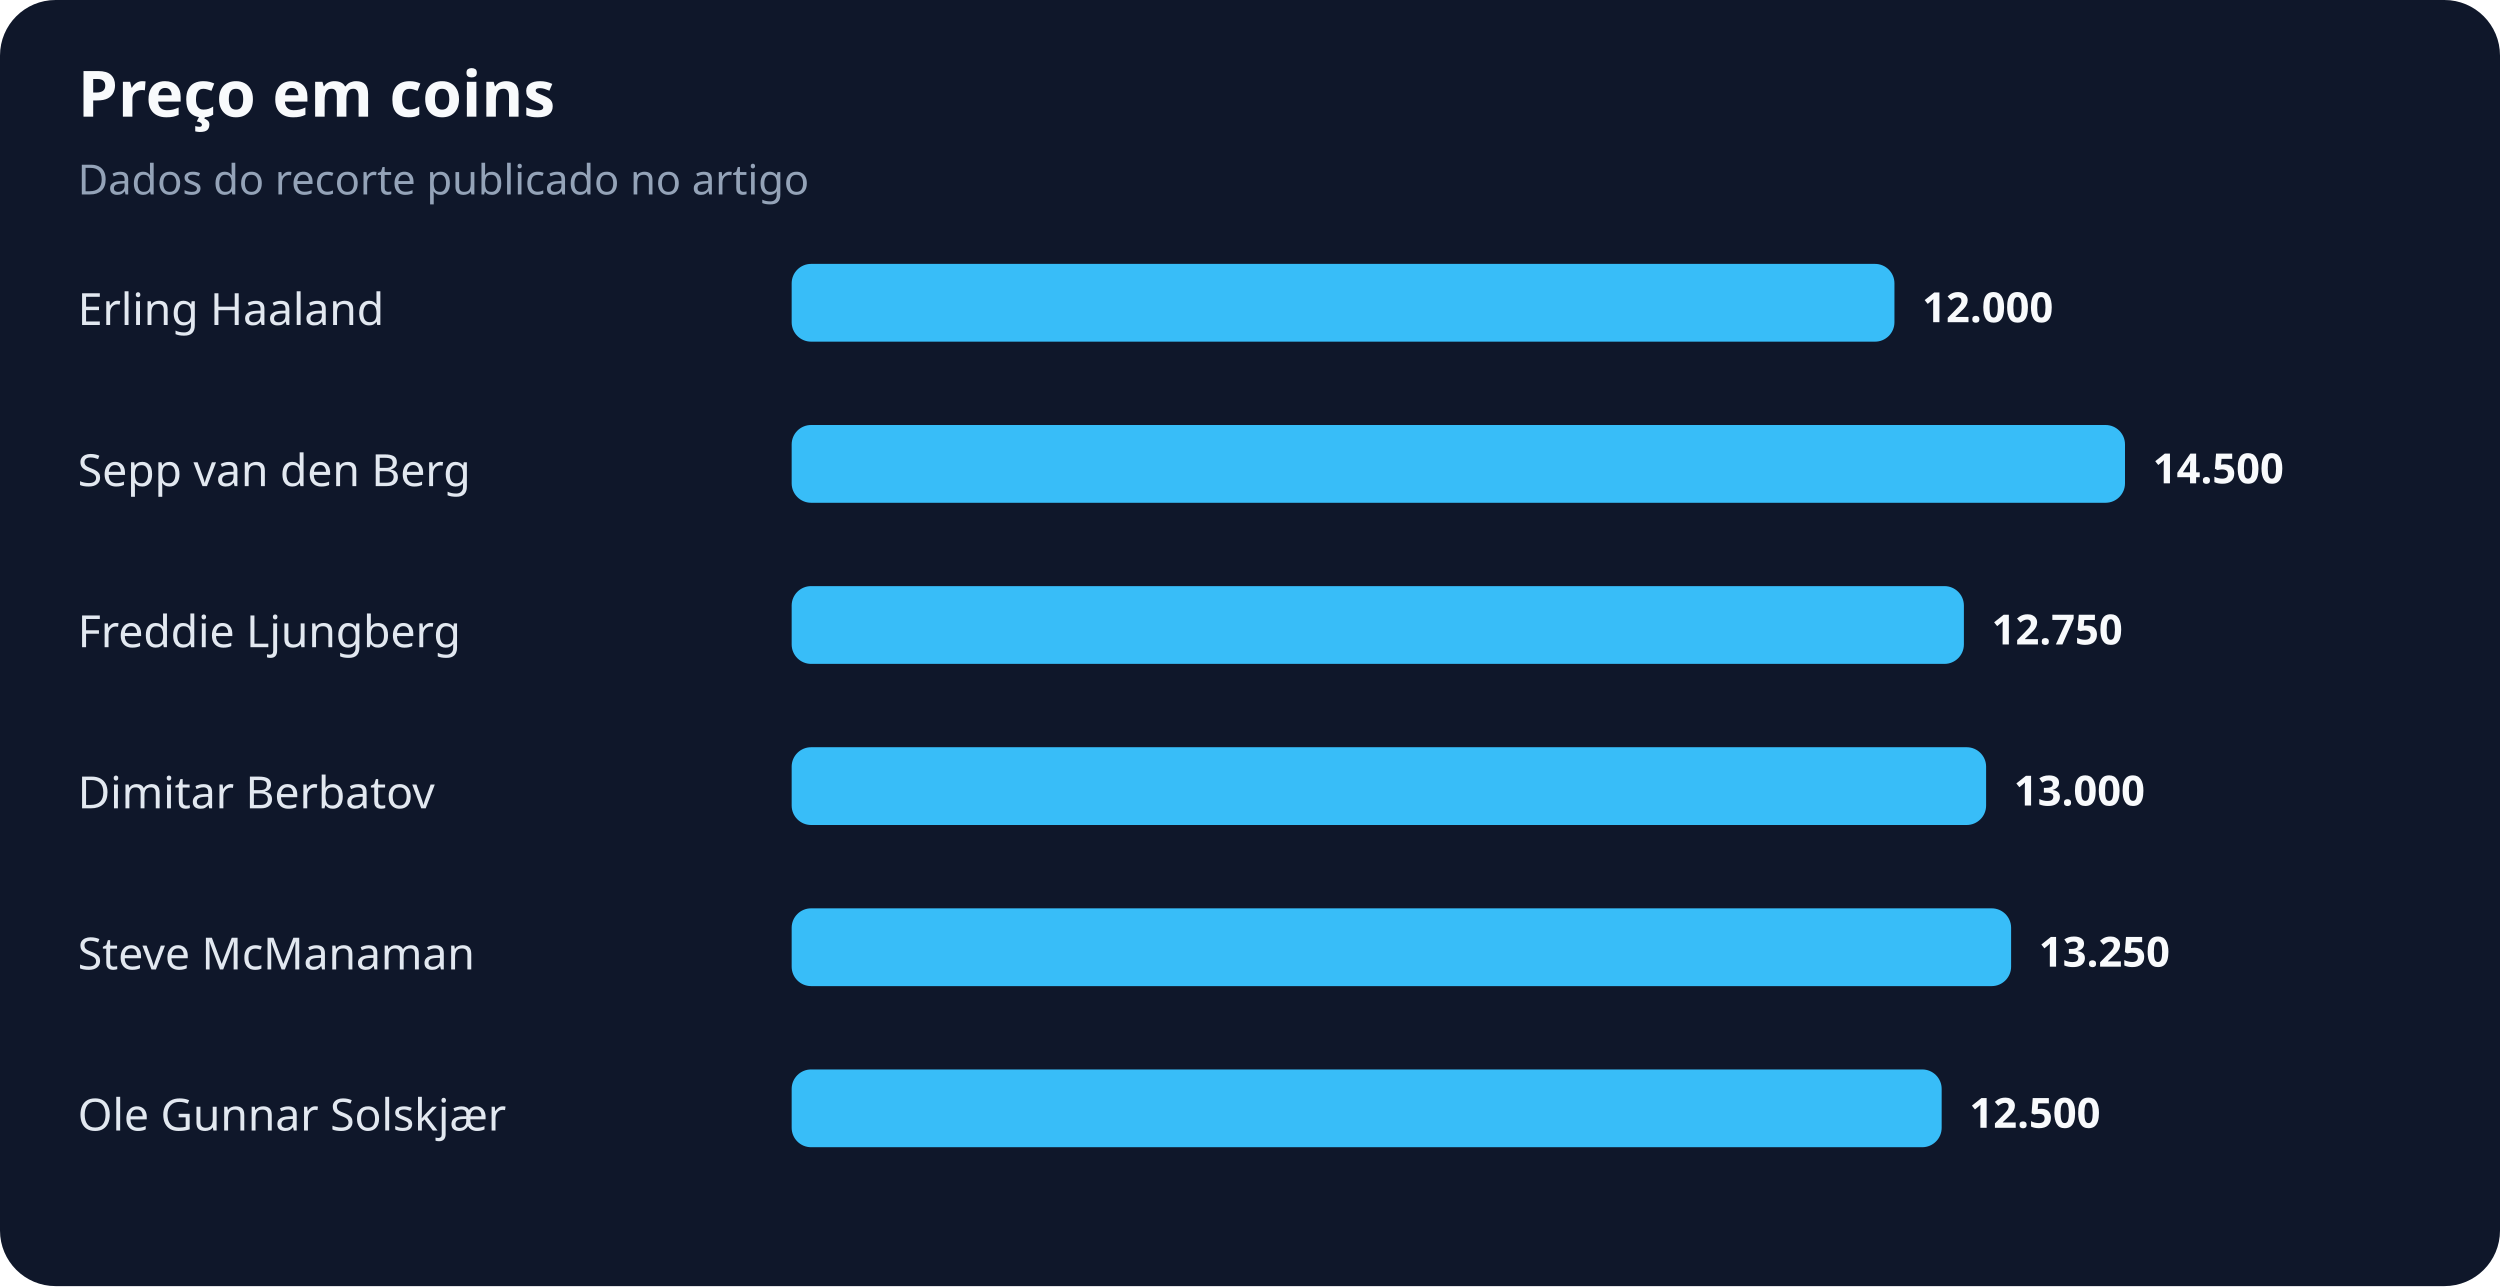
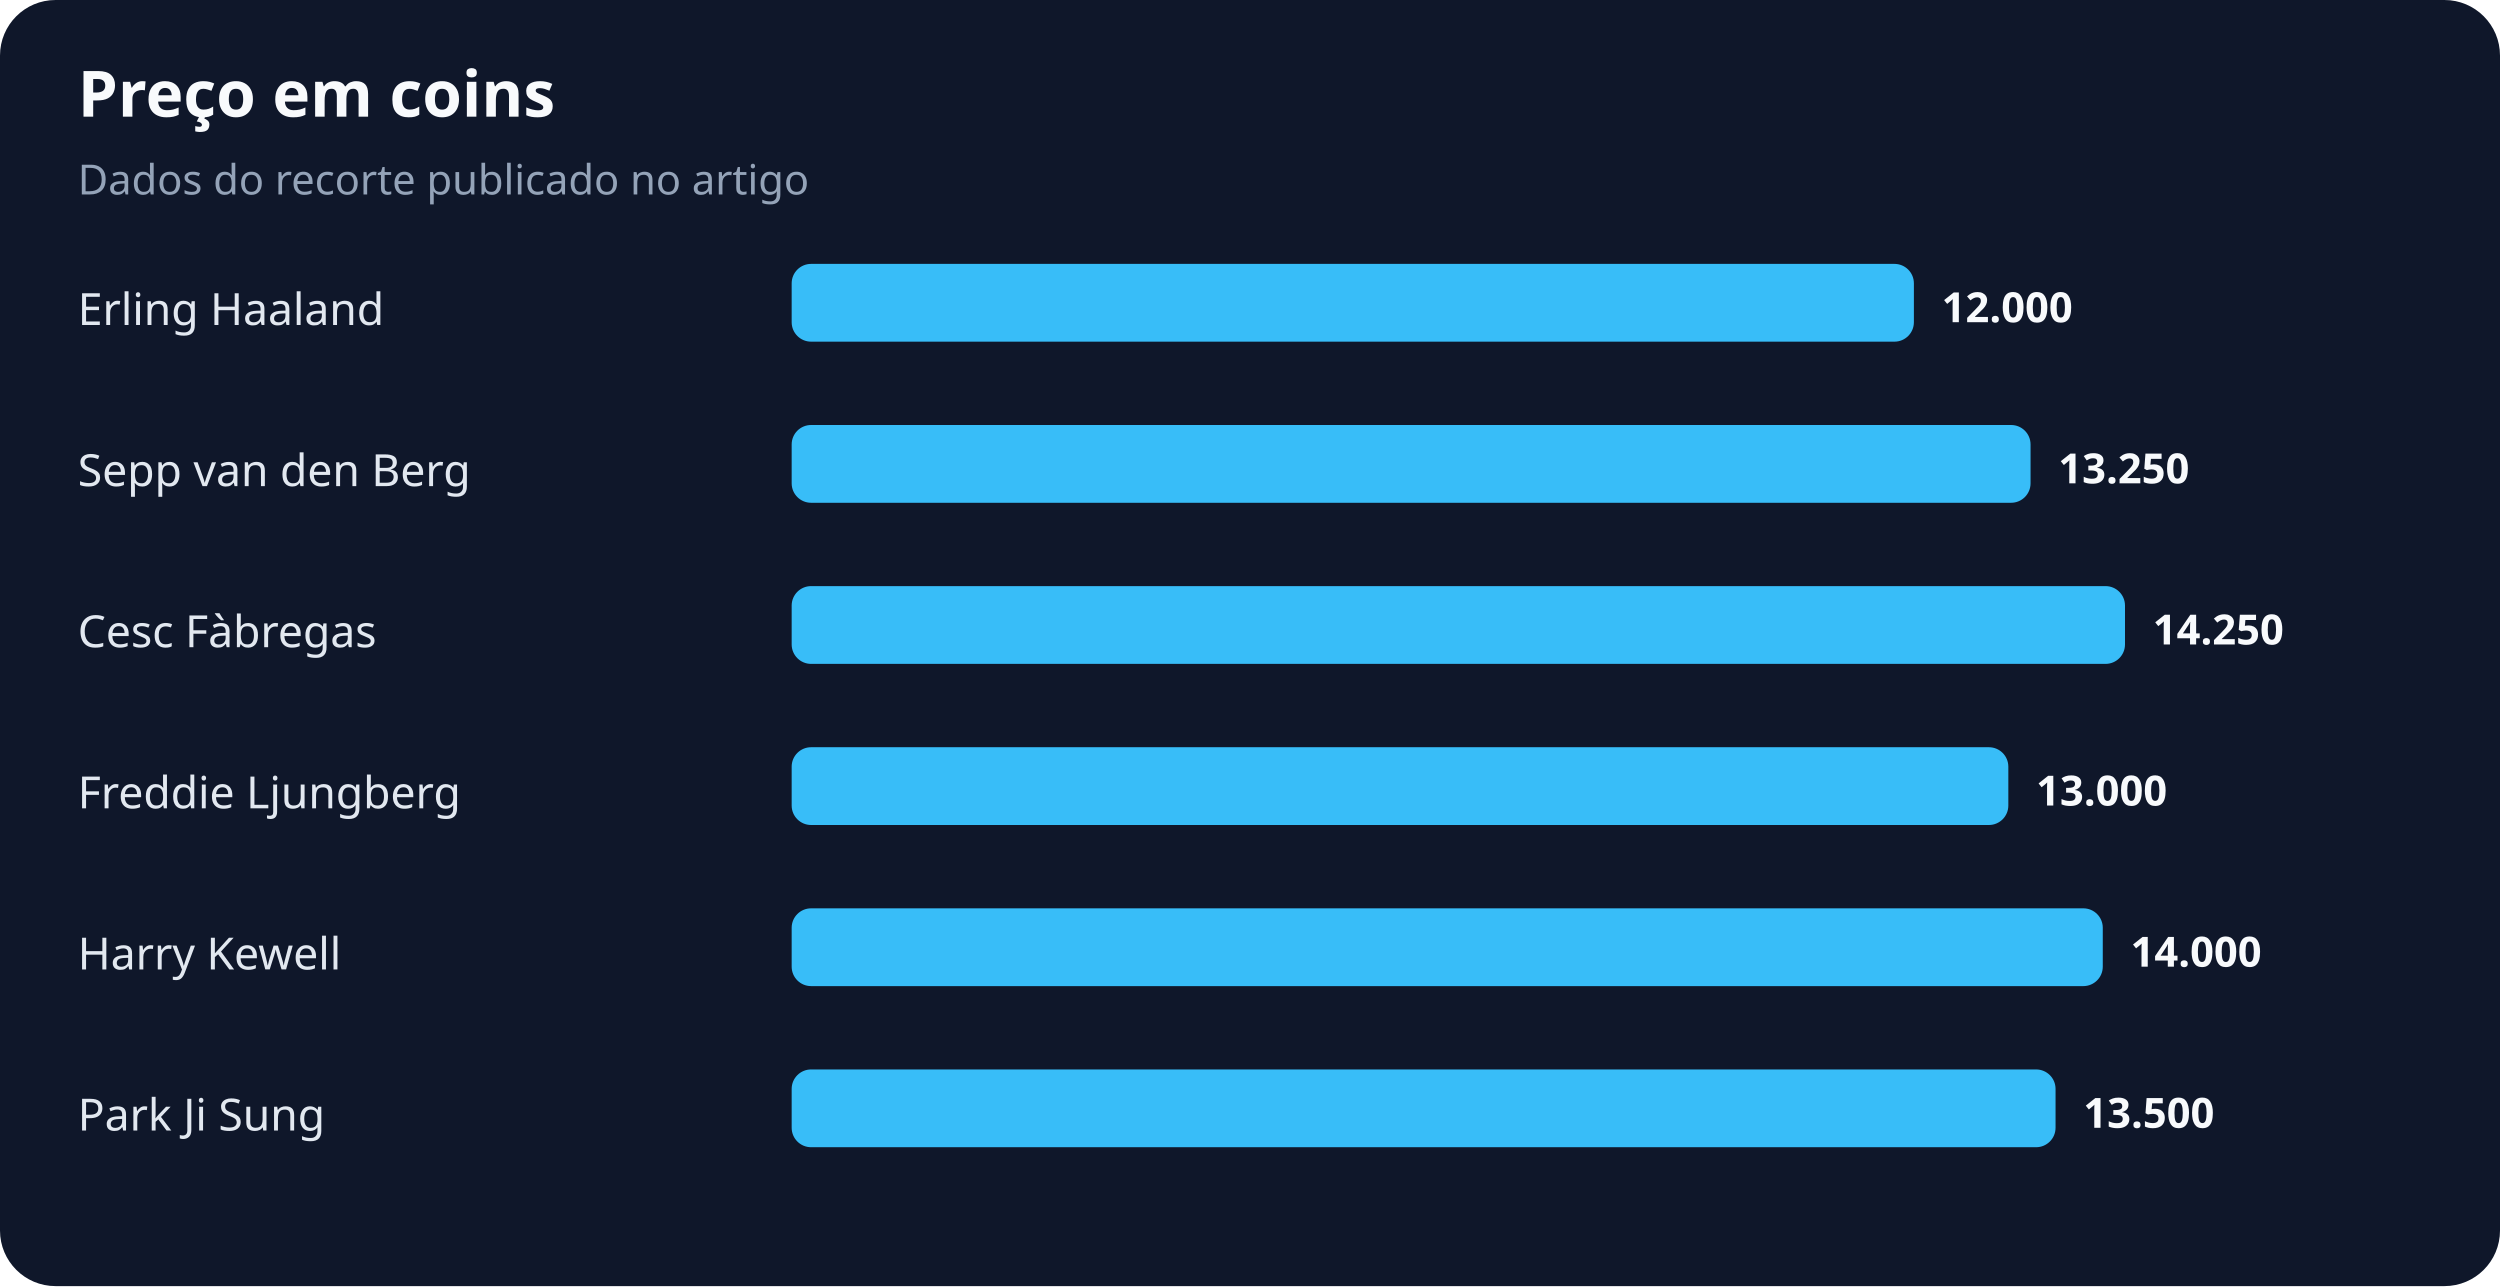
<svg xmlns="http://www.w3.org/2000/svg" width="900" height="463" viewBox="0 0 900 463" role="img" aria-labelledby="title desc">
  <rect width="100%" height="100%" rx="20" fill="#0f172a" />
  <text x="28" y="42" fill="#f8fafc" font-family="system-ui,sans-serif" font-size="23" font-weight="700">Preço em coins</text>
  <text x="28" y="70" fill="#94a3b8" font-family="system-ui,sans-serif" font-size="15">Dados do recorte publicado no artigo</text>
  <text x="28" y="117" fill="#e2e8f0" font-family="system-ui,sans-serif" font-size="16">Erling Haaland</text>
-   <rect x="285" y="95" width="397" height="28" rx="7" fill="#38bdf8" />
-   <text x="692" y="116" fill="#f8fafc" font-family="system-ui,sans-serif" font-size="15" font-weight="700">12.000</text>
+   <rect x="285" y="95" width="404" height="28" rx="7" fill="#38bdf8" />
+   <text x="699" y="116" fill="#f8fafc" font-family="system-ui,sans-serif" font-size="15" font-weight="700">12.000</text>
  <text x="28" y="175" fill="#e2e8f0" font-family="system-ui,sans-serif" font-size="16">Sepp van den Berg</text>
-   <rect x="285" y="153" width="480" height="28" rx="7" fill="#38bdf8" />
-   <text x="775" y="174" fill="#f8fafc" font-family="system-ui,sans-serif" font-size="15" font-weight="700">14.500</text>
-   <text x="28" y="233" fill="#e2e8f0" font-family="system-ui,sans-serif" font-size="16">Freddie Ljungberg</text>
-   <rect x="285" y="211" width="422" height="28" rx="7" fill="#38bdf8" />
-   <text x="717" y="232" fill="#f8fafc" font-family="system-ui,sans-serif" font-size="15" font-weight="700">12.750</text>
-   <text x="28" y="291" fill="#e2e8f0" font-family="system-ui,sans-serif" font-size="16">Dimitar Berbatov</text>
-   <rect x="285" y="269" width="430" height="28" rx="7" fill="#38bdf8" />
-   <text x="725" y="290" fill="#f8fafc" font-family="system-ui,sans-serif" font-size="15" font-weight="700">13.000</text>
-   <text x="28" y="349" fill="#e2e8f0" font-family="system-ui,sans-serif" font-size="16">Steve McManaman</text>
-   <rect x="285" y="327" width="439" height="28" rx="7" fill="#38bdf8" />
-   <text x="734" y="348" fill="#f8fafc" font-family="system-ui,sans-serif" font-size="15" font-weight="700">13.250</text>
-   <text x="28" y="407" fill="#e2e8f0" font-family="system-ui,sans-serif" font-size="16">Ole Gunnar Solskjær</text>
-   <rect x="285" y="385" width="414" height="28" rx="7" fill="#38bdf8" />
-   <text x="709" y="406" fill="#f8fafc" font-family="system-ui,sans-serif" font-size="15" font-weight="700">12.500</text>
+   <rect x="285" y="153" width="446" height="28" rx="7" fill="#38bdf8" />
+   <text x="741" y="174" fill="#f8fafc" font-family="system-ui,sans-serif" font-size="15" font-weight="700">13.250</text>
+   <text x="28" y="233" fill="#e2e8f0" font-family="system-ui,sans-serif" font-size="16">Cesc Fàbregas</text>
+   <rect x="285" y="211" width="480" height="28" rx="7" fill="#38bdf8" />
+   <text x="775" y="232" fill="#f8fafc" font-family="system-ui,sans-serif" font-size="15" font-weight="700">14.250</text>
+   <text x="28" y="291" fill="#e2e8f0" font-family="system-ui,sans-serif" font-size="16">Freddie Ljungberg</text>
+   <rect x="285" y="269" width="438" height="28" rx="7" fill="#38bdf8" />
+   <text x="733" y="290" fill="#f8fafc" font-family="system-ui,sans-serif" font-size="15" font-weight="700">13.000</text>
+   <text x="28" y="349" fill="#e2e8f0" font-family="system-ui,sans-serif" font-size="16">Harry Kewell</text>
+   <rect x="285" y="327" width="472" height="28" rx="7" fill="#38bdf8" />
+   <text x="767" y="348" fill="#f8fafc" font-family="system-ui,sans-serif" font-size="15" font-weight="700">14.000</text>
+   <text x="28" y="407" fill="#e2e8f0" font-family="system-ui,sans-serif" font-size="16">Park Ji Sung</text>
+   <rect x="285" y="385" width="455" height="28" rx="7" fill="#38bdf8" />
+   <text x="750" y="406" fill="#f8fafc" font-family="system-ui,sans-serif" font-size="15" font-weight="700">13.500</text>
</svg>
